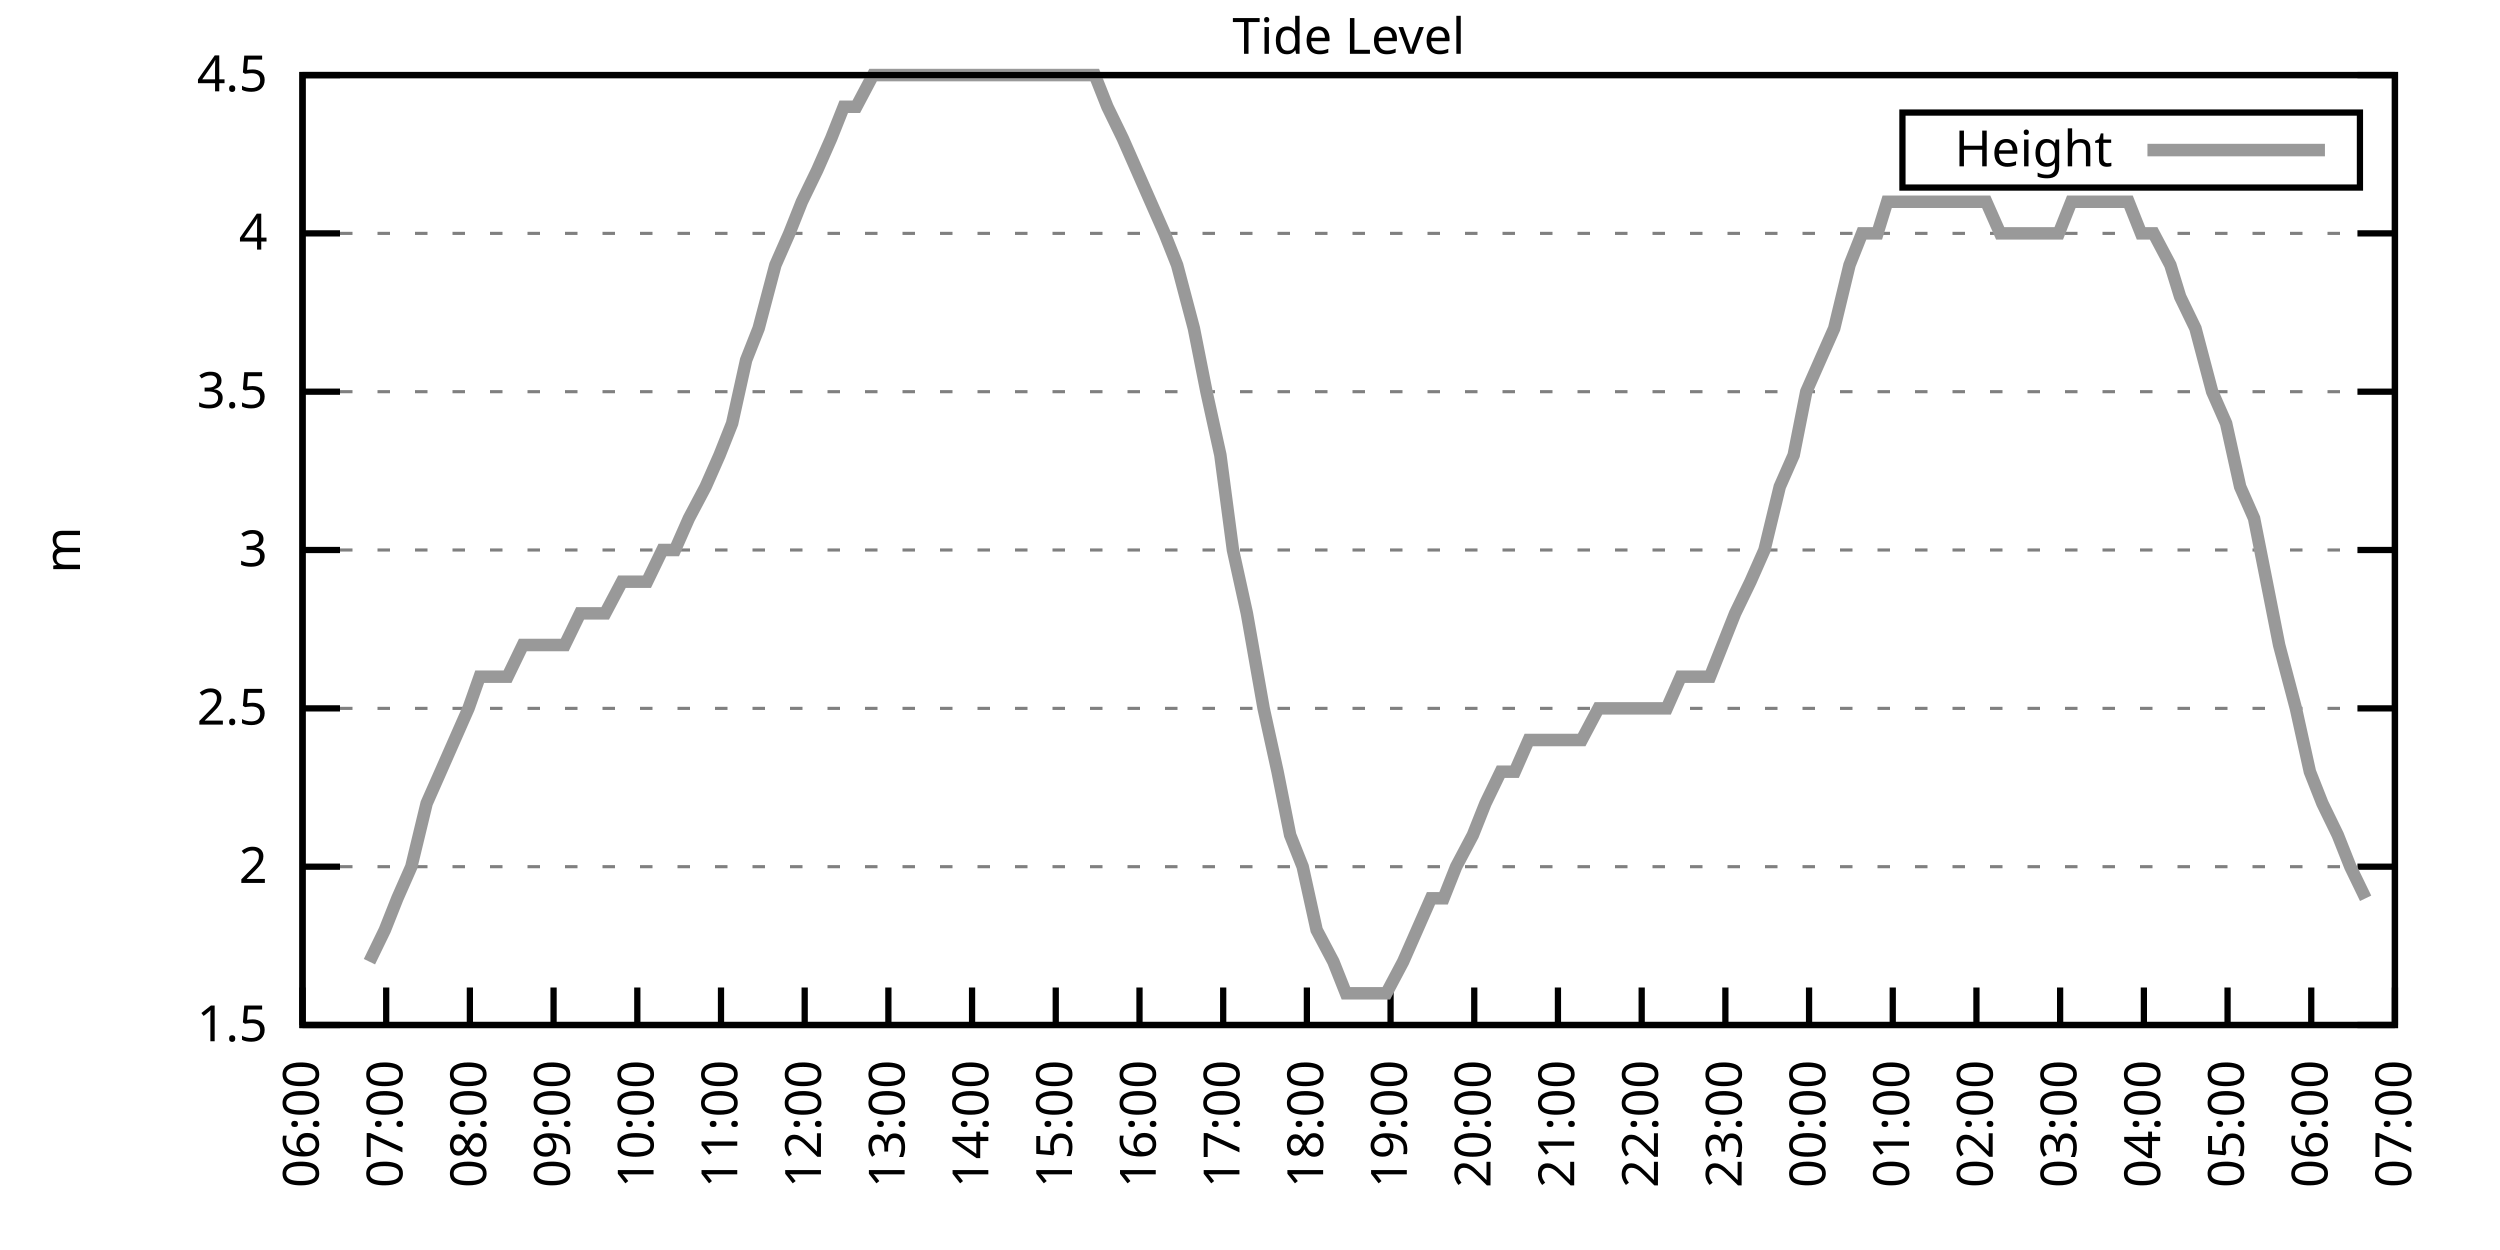
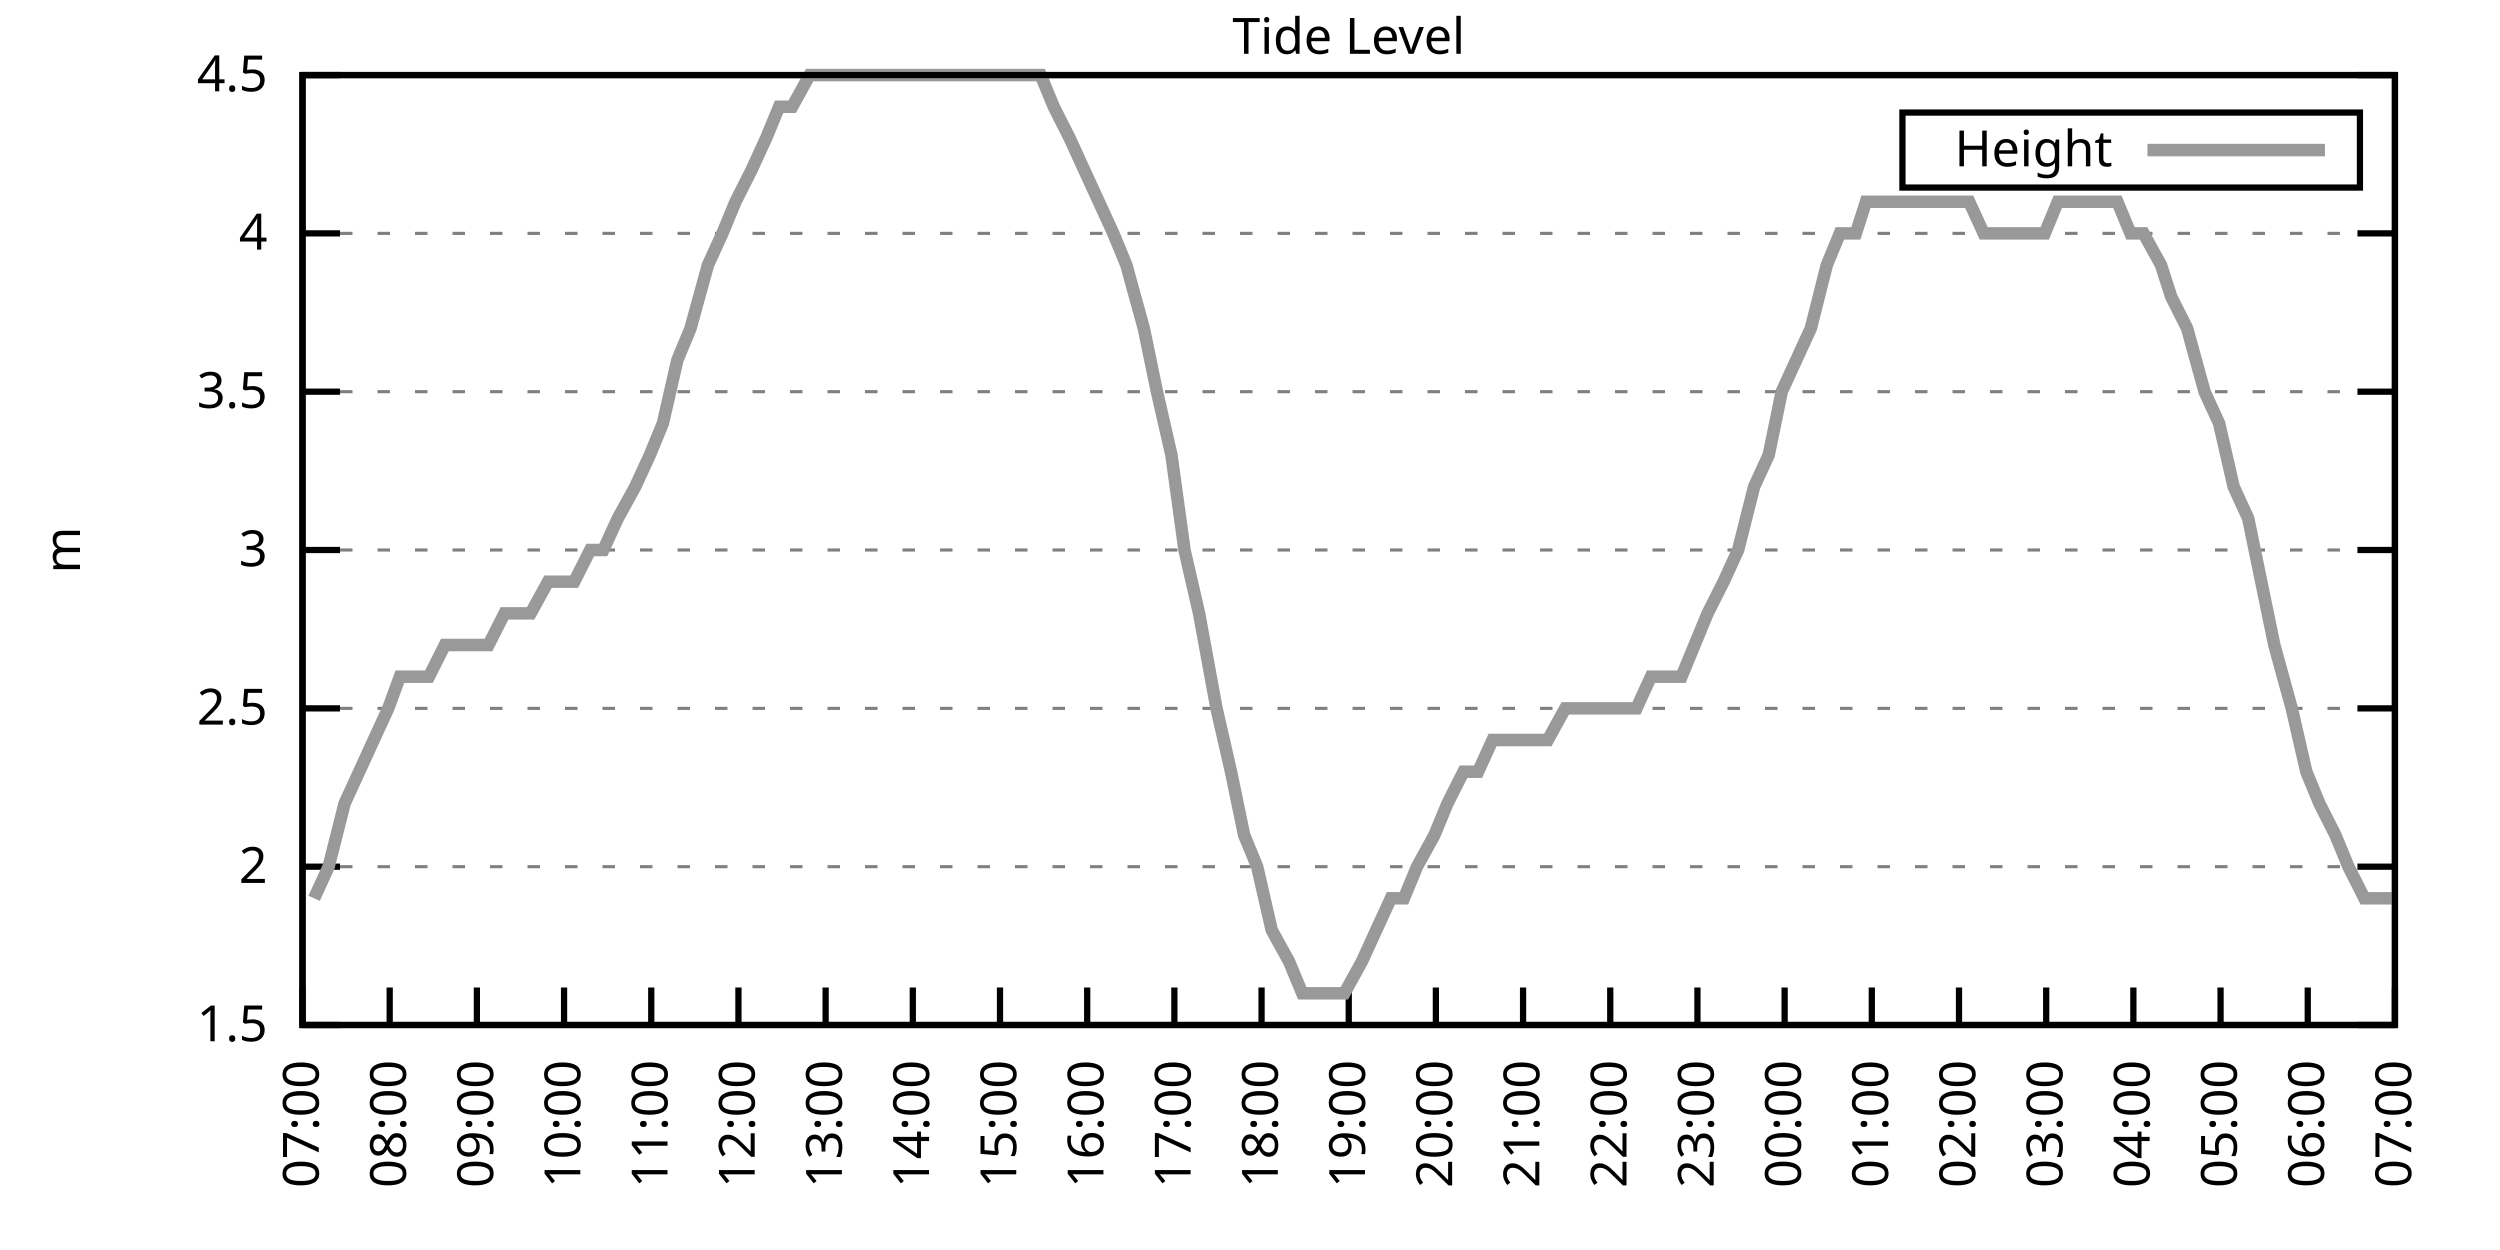
<svg xmlns="http://www.w3.org/2000/svg" xmlns:xlink="http://www.w3.org/1999/xlink" width="400" height="200" viewBox="0 0 400 200">
  <g id="gnuplot_canvas">
    <rect x="0" y="0" width="400" height="200" fill="none" />
    <defs>
      <circle id="gpDot" r="0.5" stroke-width="0.5" stroke="currentColor" />
      <path id="gpPt0" stroke-width="0.333" stroke="currentColor" d="M-1,0 h2 M0,-1 v2" />
      <path id="gpPt1" stroke-width="0.333" stroke="currentColor" d="M-1,-1 L1,1 M1,-1 L-1,1" />
      <path id="gpPt2" stroke-width="0.333" stroke="currentColor" d="M-1,0 L1,0 M0,-1 L0,1 M-1,-1 L1,1 M-1,1 L1,-1" />
      <rect id="gpPt3" stroke-width="0.333" stroke="currentColor" x="-1" y="-1" width="2" height="2" />
      <rect id="gpPt4" stroke-width="0.333" stroke="currentColor" fill="currentColor" x="-1" y="-1" width="2" height="2" />
      <circle id="gpPt5" stroke-width="0.333" stroke="currentColor" cx="0" cy="0" r="1" />
      <use xlink:href="#gpPt5" id="gpPt6" fill="currentColor" stroke="none" />
      <path id="gpPt7" stroke-width="0.333" stroke="currentColor" d="M0,-1.33 L-1.33,0.67 L1.33,0.67 z" />
      <use xlink:href="#gpPt7" id="gpPt8" fill="currentColor" stroke="none" />
      <use xlink:href="#gpPt7" id="gpPt9" stroke="currentColor" transform="rotate(180)" />
      <use xlink:href="#gpPt9" id="gpPt10" fill="currentColor" stroke="none" />
      <use xlink:href="#gpPt3" id="gpPt11" stroke="currentColor" transform="rotate(45)" />
      <use xlink:href="#gpPt11" id="gpPt12" fill="currentColor" stroke="none" />
      <path id="gpPt13" stroke-width="0.333" stroke="currentColor" d="M0,1.330 L1.265,0.411 L0.782,-1.067 L-0.782,-1.076 L-1.265,0.411 z" />
      <use xlink:href="#gpPt13" id="gpPt14" fill="currentColor" stroke="none" />
      <filter id="textbox" filterUnits="objectBoundingBox" x="0" y="0" height="1" width="1">
        <feFlood flood-color="white" flood-opacity="1" result="bgnd" />
        <feComposite in="SourceGraphic" in2="bgnd" operator="atop" />
      </filter>
      <filter id="greybox" filterUnits="objectBoundingBox" x="0" y="0" height="1" width="1">
        <feFlood flood-color="lightgrey" flood-opacity="1" result="grey" />
        <feComposite in="SourceGraphic" in2="grey" operator="atop" />
      </filter>
    </defs>
    <g fill="none" color="white" stroke="currentColor" stroke-width="1.00" stroke-linecap="butt" stroke-linejoin="miter">
</g>
    <g fill="none" color="black" stroke="currentColor" stroke-width="1.00" stroke-linecap="butt" stroke-linejoin="miter">
      <g stroke="none" shape-rendering="crispEdges">
        <polygon fill="rgb(255, 255, 255)" points="48.40,164.00 383.18,164.00 383.18,12.02 48.40,12.02 " />
      </g>
    </g>
    <g fill="none" color="black" stroke="currentColor" stroke-width="1.00" stroke-linecap="butt" stroke-linejoin="miter">
</g>
    <g fill="none" color="black" stroke="black" stroke-width="0.50" stroke-linecap="butt" stroke-linejoin="miter">
</g>
    <g fill="none" color="gray" stroke="currentColor" stroke-width="0.50" stroke-linecap="butt" stroke-linejoin="miter">
      <path stroke="gray" stroke-dasharray="2,4" class="gridline" d="M48.40,164.00 L383.19,164.00  " />
    </g>
    <g fill="none" color="gray" stroke="gray" stroke-width="1.00" stroke-linecap="butt" stroke-linejoin="miter">
</g>
    <g fill="none" color="black" stroke="currentColor" stroke-width="1.00" stroke-linecap="butt" stroke-linejoin="miter">
      <path stroke="black" d="M48.40,164.00 L54.40,164.00 M383.19,164.00 L377.19,164.00  " />
      <g transform="translate(42.80,166.60)" stroke="none" fill="black" font-family="Sans" font-size="8.00" text-anchor="end">
        <text>
          <tspan font-family="Sans"> 1.5</tspan>
        </text>
      </g>
    </g>
    <g fill="none" color="black" stroke="currentColor" stroke-width="1.00" stroke-linecap="butt" stroke-linejoin="miter">
</g>
    <g fill="none" color="black" stroke="black" stroke-width="0.50" stroke-linecap="butt" stroke-linejoin="miter">
</g>
    <g fill="none" color="gray" stroke="currentColor" stroke-width="0.50" stroke-linecap="butt" stroke-linejoin="miter">
      <path stroke="gray" stroke-dasharray="2,4" class="gridline" d="M48.40,138.67 L383.19,138.67  " />
    </g>
    <g fill="none" color="gray" stroke="gray" stroke-width="1.00" stroke-linecap="butt" stroke-linejoin="miter">
</g>
    <g fill="none" color="black" stroke="currentColor" stroke-width="1.00" stroke-linecap="butt" stroke-linejoin="miter">
      <path stroke="black" d="M48.40,138.67 L54.40,138.67 M383.19,138.67 L377.19,138.67  " />
      <g transform="translate(42.80,141.27)" stroke="none" fill="black" font-family="Sans" font-size="8.00" text-anchor="end">
        <text>
          <tspan font-family="Sans"> 2</tspan>
        </text>
      </g>
    </g>
    <g fill="none" color="black" stroke="currentColor" stroke-width="1.00" stroke-linecap="butt" stroke-linejoin="miter">
</g>
    <g fill="none" color="black" stroke="black" stroke-width="0.50" stroke-linecap="butt" stroke-linejoin="miter">
</g>
    <g fill="none" color="gray" stroke="currentColor" stroke-width="0.50" stroke-linecap="butt" stroke-linejoin="miter">
      <path stroke="gray" stroke-dasharray="2,4" class="gridline" d="M48.40,113.34 L383.19,113.34  " />
    </g>
    <g fill="none" color="gray" stroke="gray" stroke-width="1.00" stroke-linecap="butt" stroke-linejoin="miter">
</g>
    <g fill="none" color="black" stroke="currentColor" stroke-width="1.00" stroke-linecap="butt" stroke-linejoin="miter">
      <path stroke="black" d="M48.40,113.34 L54.40,113.34 M383.19,113.34 L377.19,113.34  " />
      <g transform="translate(42.80,115.94)" stroke="none" fill="black" font-family="Sans" font-size="8.00" text-anchor="end">
        <text>
          <tspan font-family="Sans"> 2.5</tspan>
        </text>
      </g>
    </g>
    <g fill="none" color="black" stroke="currentColor" stroke-width="1.00" stroke-linecap="butt" stroke-linejoin="miter">
</g>
    <g fill="none" color="black" stroke="black" stroke-width="0.50" stroke-linecap="butt" stroke-linejoin="miter">
</g>
    <g fill="none" color="gray" stroke="currentColor" stroke-width="0.50" stroke-linecap="butt" stroke-linejoin="miter">
      <path stroke="gray" stroke-dasharray="2,4" class="gridline" d="M48.40,88.00 L383.19,88.00  " />
    </g>
    <g fill="none" color="gray" stroke="gray" stroke-width="1.00" stroke-linecap="butt" stroke-linejoin="miter">
</g>
    <g fill="none" color="black" stroke="currentColor" stroke-width="1.00" stroke-linecap="butt" stroke-linejoin="miter">
      <path stroke="black" d="M48.40,88.00 L54.40,88.00 M383.19,88.00 L377.19,88.00  " />
      <g transform="translate(42.80,90.60)" stroke="none" fill="black" font-family="Sans" font-size="8.00" text-anchor="end">
        <text>
          <tspan font-family="Sans"> 3</tspan>
        </text>
      </g>
    </g>
    <g fill="none" color="black" stroke="currentColor" stroke-width="1.00" stroke-linecap="butt" stroke-linejoin="miter">
</g>
    <g fill="none" color="black" stroke="black" stroke-width="0.50" stroke-linecap="butt" stroke-linejoin="miter">
</g>
    <g fill="none" color="gray" stroke="currentColor" stroke-width="0.50" stroke-linecap="butt" stroke-linejoin="miter">
      <path stroke="gray" stroke-dasharray="2,4" class="gridline" d="M48.40,62.67 L383.19,62.67  " />
    </g>
    <g fill="none" color="gray" stroke="gray" stroke-width="1.00" stroke-linecap="butt" stroke-linejoin="miter">
</g>
    <g fill="none" color="black" stroke="currentColor" stroke-width="1.00" stroke-linecap="butt" stroke-linejoin="miter">
      <path stroke="black" d="M48.40,62.67 L54.40,62.67 M383.19,62.67 L377.19,62.67  " />
      <g transform="translate(42.80,65.27)" stroke="none" fill="black" font-family="Sans" font-size="8.00" text-anchor="end">
        <text>
          <tspan font-family="Sans"> 3.5</tspan>
        </text>
      </g>
    </g>
    <g fill="none" color="black" stroke="currentColor" stroke-width="1.00" stroke-linecap="butt" stroke-linejoin="miter">
</g>
    <g fill="none" color="black" stroke="black" stroke-width="0.50" stroke-linecap="butt" stroke-linejoin="miter">
</g>
    <g fill="none" color="gray" stroke="currentColor" stroke-width="0.50" stroke-linecap="butt" stroke-linejoin="miter">
      <path stroke="gray" stroke-dasharray="2,4" class="gridline" d="M48.40,37.34 L383.19,37.34  " />
    </g>
    <g fill="none" color="gray" stroke="gray" stroke-width="1.00" stroke-linecap="butt" stroke-linejoin="miter">
</g>
    <g fill="none" color="black" stroke="currentColor" stroke-width="1.00" stroke-linecap="butt" stroke-linejoin="miter">
      <path stroke="black" d="M48.40,37.34 L54.40,37.34 M383.19,37.34 L377.19,37.34  " />
      <g transform="translate(42.80,39.94)" stroke="none" fill="black" font-family="Sans" font-size="8.00" text-anchor="end">
        <text>
          <tspan font-family="Sans"> 4</tspan>
        </text>
      </g>
    </g>
    <g fill="none" color="black" stroke="currentColor" stroke-width="1.00" stroke-linecap="butt" stroke-linejoin="miter">
</g>
    <g fill="none" color="black" stroke="black" stroke-width="0.50" stroke-linecap="butt" stroke-linejoin="miter">
</g>
    <g fill="none" color="gray" stroke="currentColor" stroke-width="0.50" stroke-linecap="butt" stroke-linejoin="miter">
      <path stroke="gray" stroke-dasharray="2,4" class="gridline" d="M48.40,12.01 L383.19,12.01  " />
    </g>
    <g fill="none" color="gray" stroke="gray" stroke-width="1.00" stroke-linecap="butt" stroke-linejoin="miter">
</g>
    <g fill="none" color="black" stroke="currentColor" stroke-width="1.00" stroke-linecap="butt" stroke-linejoin="miter">
      <path stroke="black" d="M48.40,12.01 L54.40,12.01 M383.19,12.01 L377.19,12.01  " />
      <g transform="translate(42.80,14.61)" stroke="none" fill="black" font-family="Sans" font-size="8.00" text-anchor="end">
        <text>
          <tspan font-family="Sans"> 4.5</tspan>
        </text>
      </g>
    </g>
    <g fill="none" color="black" stroke="currentColor" stroke-width="1.00" stroke-linecap="butt" stroke-linejoin="miter">
      <path stroke="black" d="M48.40,164.00 L48.40,158.00  " />
      <g transform="translate(51.00,169.60) rotate(270.00)" stroke="none" fill="black" font-family="Sans" font-size="8.00" text-anchor="end">
        <text>
-           <tspan font-family="Sans">06:00</tspan>
-         </text>
-       </g>
-     </g>
-     <g fill="none" color="black" stroke="currentColor" stroke-width="1.00" stroke-linecap="butt" stroke-linejoin="miter">
-       <path stroke="black" d="M61.79,164.00 L61.79,158.00  " />
-       <g transform="translate(64.39,169.60) rotate(270.00)" stroke="none" fill="black" font-family="Sans" font-size="8.00" text-anchor="end">
-         <text>
          <tspan font-family="Sans">07:00</tspan>
        </text>
      </g>
    </g>
    <g fill="none" color="black" stroke="currentColor" stroke-width="1.00" stroke-linecap="butt" stroke-linejoin="miter">
-       <path stroke="black" d="M75.18,164.00 L75.18,158.00  " />
-       <g transform="translate(77.78,169.60) rotate(270.00)" stroke="none" fill="black" font-family="Sans" font-size="8.00" text-anchor="end">
+       <path stroke="black" d="M62.35,164.00 L62.35,158.00  " />
+       <g transform="translate(64.95,169.60) rotate(270.00)" stroke="none" fill="black" font-family="Sans" font-size="8.00" text-anchor="end">
        <text>
          <tspan font-family="Sans">08:00</tspan>
        </text>
      </g>
    </g>
    <g fill="none" color="black" stroke="currentColor" stroke-width="1.00" stroke-linecap="butt" stroke-linejoin="miter">
-       <path stroke="black" d="M88.57,164.00 L88.57,158.00  " />
-       <g transform="translate(91.17,169.60) rotate(270.00)" stroke="none" fill="black" font-family="Sans" font-size="8.00" text-anchor="end">
+       <path stroke="black" d="M76.30,164.00 L76.30,158.00  " />
+       <g transform="translate(78.90,169.60) rotate(270.00)" stroke="none" fill="black" font-family="Sans" font-size="8.00" text-anchor="end">
        <text>
          <tspan font-family="Sans">09:00</tspan>
        </text>
      </g>
    </g>
    <g fill="none" color="black" stroke="currentColor" stroke-width="1.00" stroke-linecap="butt" stroke-linejoin="miter">
-       <path stroke="black" d="M101.97,164.00 L101.97,158.00  " />
-       <g transform="translate(104.57,169.60) rotate(270.00)" stroke="none" fill="black" font-family="Sans" font-size="8.00" text-anchor="end">
+       <path stroke="black" d="M90.25,164.00 L90.25,158.00  " />
+       <g transform="translate(92.85,169.60) rotate(270.00)" stroke="none" fill="black" font-family="Sans" font-size="8.00" text-anchor="end">
        <text>
          <tspan font-family="Sans">10:00</tspan>
        </text>
      </g>
    </g>
    <g fill="none" color="black" stroke="currentColor" stroke-width="1.00" stroke-linecap="butt" stroke-linejoin="miter">
-       <path stroke="black" d="M115.36,164.00 L115.36,158.00  " />
-       <g transform="translate(117.96,169.60) rotate(270.00)" stroke="none" fill="black" font-family="Sans" font-size="8.00" text-anchor="end">
+       <path stroke="black" d="M104.20,164.00 L104.20,158.00  " />
+       <g transform="translate(106.80,169.60) rotate(270.00)" stroke="none" fill="black" font-family="Sans" font-size="8.00" text-anchor="end">
        <text>
          <tspan font-family="Sans">11:00</tspan>
        </text>
      </g>
    </g>
    <g fill="none" color="black" stroke="currentColor" stroke-width="1.00" stroke-linecap="butt" stroke-linejoin="miter">
-       <path stroke="black" d="M128.75,164.00 L128.75,158.00  " />
-       <g transform="translate(131.35,169.60) rotate(270.00)" stroke="none" fill="black" font-family="Sans" font-size="8.00" text-anchor="end">
+       <path stroke="black" d="M118.15,164.00 L118.15,158.00  " />
+       <g transform="translate(120.75,169.60) rotate(270.00)" stroke="none" fill="black" font-family="Sans" font-size="8.00" text-anchor="end">
        <text>
          <tspan font-family="Sans">12:00</tspan>
        </text>
      </g>
    </g>
    <g fill="none" color="black" stroke="currentColor" stroke-width="1.00" stroke-linecap="butt" stroke-linejoin="miter">
-       <path stroke="black" d="M142.14,164.00 L142.14,158.00  " />
-       <g transform="translate(144.74,169.60) rotate(270.00)" stroke="none" fill="black" font-family="Sans" font-size="8.00" text-anchor="end">
+       <path stroke="black" d="M132.10,164.00 L132.10,158.00  " />
+       <g transform="translate(134.70,169.60) rotate(270.00)" stroke="none" fill="black" font-family="Sans" font-size="8.00" text-anchor="end">
        <text>
          <tspan font-family="Sans">13:00</tspan>
        </text>
      </g>
    </g>
    <g fill="none" color="black" stroke="currentColor" stroke-width="1.00" stroke-linecap="butt" stroke-linejoin="miter">
-       <path stroke="black" d="M155.53,164.00 L155.53,158.00  " />
-       <g transform="translate(158.13,169.60) rotate(270.00)" stroke="none" fill="black" font-family="Sans" font-size="8.00" text-anchor="end">
+       <path stroke="black" d="M146.05,164.00 L146.05,158.00  " />
+       <g transform="translate(148.65,169.60) rotate(270.00)" stroke="none" fill="black" font-family="Sans" font-size="8.00" text-anchor="end">
        <text>
          <tspan font-family="Sans">14:00</tspan>
        </text>
      </g>
    </g>
    <g fill="none" color="black" stroke="currentColor" stroke-width="1.00" stroke-linecap="butt" stroke-linejoin="miter">
-       <path stroke="black" d="M168.92,164.00 L168.92,158.00  " />
-       <g transform="translate(171.52,169.60) rotate(270.00)" stroke="none" fill="black" font-family="Sans" font-size="8.00" text-anchor="end">
+       <path stroke="black" d="M160.00,164.00 L160.00,158.00  " />
+       <g transform="translate(162.60,169.60) rotate(270.00)" stroke="none" fill="black" font-family="Sans" font-size="8.00" text-anchor="end">
        <text>
          <tspan font-family="Sans">15:00</tspan>
        </text>
      </g>
    </g>
    <g fill="none" color="black" stroke="currentColor" stroke-width="1.00" stroke-linecap="butt" stroke-linejoin="miter">
-       <path stroke="black" d="M182.32,164.00 L182.32,158.00  " />
-       <g transform="translate(184.92,169.60) rotate(270.00)" stroke="none" fill="black" font-family="Sans" font-size="8.00" text-anchor="end">
+       <path stroke="black" d="M173.95,164.00 L173.95,158.00  " />
+       <g transform="translate(176.55,169.60) rotate(270.00)" stroke="none" fill="black" font-family="Sans" font-size="8.00" text-anchor="end">
        <text>
          <tspan font-family="Sans">16:00</tspan>
        </text>
      </g>
    </g>
    <g fill="none" color="black" stroke="currentColor" stroke-width="1.00" stroke-linecap="butt" stroke-linejoin="miter">
-       <path stroke="black" d="M195.71,164.00 L195.71,158.00  " />
-       <g transform="translate(198.31,169.60) rotate(270.00)" stroke="none" fill="black" font-family="Sans" font-size="8.00" text-anchor="end">
+       <path stroke="black" d="M187.90,164.00 L187.90,158.00  " />
+       <g transform="translate(190.50,169.60) rotate(270.00)" stroke="none" fill="black" font-family="Sans" font-size="8.00" text-anchor="end">
        <text>
          <tspan font-family="Sans">17:00</tspan>
        </text>
      </g>
    </g>
    <g fill="none" color="black" stroke="currentColor" stroke-width="1.00" stroke-linecap="butt" stroke-linejoin="miter">
-       <path stroke="black" d="M209.10,164.00 L209.10,158.00  " />
-       <g transform="translate(211.70,169.60) rotate(270.00)" stroke="none" fill="black" font-family="Sans" font-size="8.00" text-anchor="end">
+       <path stroke="black" d="M201.85,164.00 L201.85,158.00  " />
+       <g transform="translate(204.45,169.60) rotate(270.00)" stroke="none" fill="black" font-family="Sans" font-size="8.00" text-anchor="end">
        <text>
          <tspan font-family="Sans">18:00</tspan>
        </text>
      </g>
    </g>
    <g fill="none" color="black" stroke="currentColor" stroke-width="1.00" stroke-linecap="butt" stroke-linejoin="miter">
-       <path stroke="black" d="M222.49,164.00 L222.49,158.00  " />
-       <g transform="translate(225.09,169.60) rotate(270.00)" stroke="none" fill="black" font-family="Sans" font-size="8.00" text-anchor="end">
+       <path stroke="black" d="M215.80,164.00 L215.80,158.00  " />
+       <g transform="translate(218.40,169.60) rotate(270.00)" stroke="none" fill="black" font-family="Sans" font-size="8.00" text-anchor="end">
        <text>
          <tspan font-family="Sans">19:00</tspan>
        </text>
      </g>
    </g>
    <g fill="none" color="black" stroke="currentColor" stroke-width="1.00" stroke-linecap="butt" stroke-linejoin="miter">
-       <path stroke="black" d="M235.88,164.00 L235.88,158.00  " />
-       <g transform="translate(238.48,169.60) rotate(270.00)" stroke="none" fill="black" font-family="Sans" font-size="8.00" text-anchor="end">
+       <path stroke="black" d="M229.74,164.00 L229.74,158.00  " />
+       <g transform="translate(232.34,169.60) rotate(270.00)" stroke="none" fill="black" font-family="Sans" font-size="8.00" text-anchor="end">
        <text>
          <tspan font-family="Sans">20:00</tspan>
        </text>
      </g>
    </g>
    <g fill="none" color="black" stroke="currentColor" stroke-width="1.00" stroke-linecap="butt" stroke-linejoin="miter">
-       <path stroke="black" d="M249.27,164.00 L249.27,158.00  " />
-       <g transform="translate(251.87,169.60) rotate(270.00)" stroke="none" fill="black" font-family="Sans" font-size="8.00" text-anchor="end">
+       <path stroke="black" d="M243.69,164.00 L243.69,158.00  " />
+       <g transform="translate(246.29,169.60) rotate(270.00)" stroke="none" fill="black" font-family="Sans" font-size="8.00" text-anchor="end">
        <text>
          <tspan font-family="Sans">21:00</tspan>
        </text>
      </g>
    </g>
    <g fill="none" color="black" stroke="currentColor" stroke-width="1.00" stroke-linecap="butt" stroke-linejoin="miter">
-       <path stroke="black" d="M262.67,164.00 L262.67,158.00  " />
-       <g transform="translate(265.27,169.60) rotate(270.00)" stroke="none" fill="black" font-family="Sans" font-size="8.00" text-anchor="end">
+       <path stroke="black" d="M257.64,164.00 L257.64,158.00  " />
+       <g transform="translate(260.24,169.60) rotate(270.00)" stroke="none" fill="black" font-family="Sans" font-size="8.00" text-anchor="end">
        <text>
          <tspan font-family="Sans">22:00</tspan>
        </text>
      </g>
    </g>
    <g fill="none" color="black" stroke="currentColor" stroke-width="1.00" stroke-linecap="butt" stroke-linejoin="miter">
-       <path stroke="black" d="M276.06,164.00 L276.06,158.00  " />
-       <g transform="translate(278.66,169.60) rotate(270.00)" stroke="none" fill="black" font-family="Sans" font-size="8.00" text-anchor="end">
+       <path stroke="black" d="M271.59,164.00 L271.59,158.00  " />
+       <g transform="translate(274.19,169.60) rotate(270.00)" stroke="none" fill="black" font-family="Sans" font-size="8.00" text-anchor="end">
        <text>
          <tspan font-family="Sans">23:00</tspan>
        </text>
      </g>
    </g>
    <g fill="none" color="black" stroke="currentColor" stroke-width="1.00" stroke-linecap="butt" stroke-linejoin="miter">
-       <path stroke="black" d="M289.45,164.00 L289.45,158.00  " />
-       <g transform="translate(292.05,169.60) rotate(270.00)" stroke="none" fill="black" font-family="Sans" font-size="8.00" text-anchor="end">
+       <path stroke="black" d="M285.54,164.00 L285.54,158.00  " />
+       <g transform="translate(288.14,169.60) rotate(270.00)" stroke="none" fill="black" font-family="Sans" font-size="8.00" text-anchor="end">
        <text>
          <tspan font-family="Sans">00:00</tspan>
        </text>
      </g>
    </g>
    <g fill="none" color="black" stroke="currentColor" stroke-width="1.00" stroke-linecap="butt" stroke-linejoin="miter">
-       <path stroke="black" d="M302.84,164.00 L302.84,158.00  " />
-       <g transform="translate(305.44,169.60) rotate(270.00)" stroke="none" fill="black" font-family="Sans" font-size="8.00" text-anchor="end">
+       <path stroke="black" d="M299.49,164.00 L299.49,158.00  " />
+       <g transform="translate(302.09,169.60) rotate(270.00)" stroke="none" fill="black" font-family="Sans" font-size="8.00" text-anchor="end">
        <text>
          <tspan font-family="Sans">01:00</tspan>
        </text>
      </g>
    </g>
    <g fill="none" color="black" stroke="currentColor" stroke-width="1.00" stroke-linecap="butt" stroke-linejoin="miter">
-       <path stroke="black" d="M316.23,164.00 L316.23,158.00  " />
-       <g transform="translate(318.83,169.60) rotate(270.00)" stroke="none" fill="black" font-family="Sans" font-size="8.00" text-anchor="end">
+       <path stroke="black" d="M313.44,164.00 L313.44,158.00  " />
+       <g transform="translate(316.04,169.60) rotate(270.00)" stroke="none" fill="black" font-family="Sans" font-size="8.00" text-anchor="end">
        <text>
          <tspan font-family="Sans">02:00</tspan>
        </text>
      </g>
    </g>
    <g fill="none" color="black" stroke="currentColor" stroke-width="1.00" stroke-linecap="butt" stroke-linejoin="miter">
-       <path stroke="black" d="M329.62,164.00 L329.62,158.00  " />
-       <g transform="translate(332.22,169.60) rotate(270.00)" stroke="none" fill="black" font-family="Sans" font-size="8.00" text-anchor="end">
+       <path stroke="black" d="M327.39,164.00 L327.39,158.00  " />
+       <g transform="translate(329.99,169.60) rotate(270.00)" stroke="none" fill="black" font-family="Sans" font-size="8.00" text-anchor="end">
        <text>
          <tspan font-family="Sans">03:00</tspan>
        </text>
      </g>
    </g>
    <g fill="none" color="black" stroke="currentColor" stroke-width="1.00" stroke-linecap="butt" stroke-linejoin="miter">
-       <path stroke="black" d="M343.02,164.00 L343.02,158.00  " />
-       <g transform="translate(345.62,169.60) rotate(270.00)" stroke="none" fill="black" font-family="Sans" font-size="8.00" text-anchor="end">
+       <path stroke="black" d="M341.34,164.00 L341.34,158.00  " />
+       <g transform="translate(343.94,169.60) rotate(270.00)" stroke="none" fill="black" font-family="Sans" font-size="8.00" text-anchor="end">
        <text>
          <tspan font-family="Sans">04:00</tspan>
        </text>
      </g>
    </g>
    <g fill="none" color="black" stroke="currentColor" stroke-width="1.00" stroke-linecap="butt" stroke-linejoin="miter">
-       <path stroke="black" d="M356.41,164.00 L356.41,158.00  " />
-       <g transform="translate(359.01,169.60) rotate(270.00)" stroke="none" fill="black" font-family="Sans" font-size="8.00" text-anchor="end">
+       <path stroke="black" d="M355.29,164.00 L355.29,158.00  " />
+       <g transform="translate(357.89,169.60) rotate(270.00)" stroke="none" fill="black" font-family="Sans" font-size="8.00" text-anchor="end">
        <text>
          <tspan font-family="Sans">05:00</tspan>
        </text>
      </g>
    </g>
    <g fill="none" color="black" stroke="currentColor" stroke-width="1.00" stroke-linecap="butt" stroke-linejoin="miter">
-       <path stroke="black" d="M369.80,164.00 L369.80,158.00  " />
-       <g transform="translate(372.40,169.60) rotate(270.00)" stroke="none" fill="black" font-family="Sans" font-size="8.00" text-anchor="end">
+       <path stroke="black" d="M369.24,164.00 L369.24,158.00  " />
+       <g transform="translate(371.84,169.60) rotate(270.00)" stroke="none" fill="black" font-family="Sans" font-size="8.00" text-anchor="end">
        <text>
          <tspan font-family="Sans">06:00</tspan>
        </text>
      </g>
    </g>
    <g fill="none" color="black" stroke="currentColor" stroke-width="1.00" stroke-linecap="butt" stroke-linejoin="miter">
      <path stroke="black" d="M383.19,164.00 L383.19,158.00  " />
      <g transform="translate(385.79,169.60) rotate(270.00)" stroke="none" fill="black" font-family="Sans" font-size="8.00" text-anchor="end">
        <text>
          <tspan font-family="Sans">07:00</tspan>
        </text>
      </g>
    </g>
    <g fill="none" color="black" stroke="currentColor" stroke-width="1.00" stroke-linecap="butt" stroke-linejoin="miter">
</g>
    <g fill="none" color="black" stroke="currentColor" stroke-width="1.00" stroke-linecap="butt" stroke-linejoin="miter">
      <path stroke="black" d="M48.40,12.01 L48.40,164.00 L383.19,164.00 L383.19,12.01 L48.40,12.01 Z  " />
    </g>
    <g fill="none" color="black" stroke="currentColor" stroke-width="1.00" stroke-linecap="butt" stroke-linejoin="miter">
</g>
    <g fill="none" color="black" stroke="currentColor" stroke-width="1.00" stroke-linecap="butt" stroke-linejoin="miter">
      <path stroke="black" d="M304.39,30.01 L304.39,18.01 L377.59,18.01 L377.59,30.01 L304.39,30.01 Z  " />
    </g>
    <g id="Tide_level_plot_1">
      <g fill="none" color="white" stroke="black" stroke-width="2.00" stroke-linecap="butt" stroke-linejoin="miter">
</g>
      <g fill="none" color="black" stroke="currentColor" stroke-width="2.00" stroke-linecap="butt" stroke-linejoin="miter">
        <g transform="translate(337.99,26.61)" stroke="none" fill="black" font-family="Sans" font-size="8.00" text-anchor="end">
          <text>
            <tspan font-family="Sans">Height</tspan>
          </text>
        </g>
      </g>
      <g fill="none" color="black" stroke="currentColor" stroke-width="2.00" stroke-linecap="butt" stroke-linejoin="miter">
-         <path stroke="rgb(153, 153, 153)" d="M343.59,24.01 L371.99,24.01 M59.11,153.87 L61.57,148.80 L63.58,143.73 L65.81,138.67 L68.26,128.54 L70.50,123.47   L72.73,118.40 L74.96,113.34 L76.75,108.27 L79.20,108.27 L81.21,108.27 L83.66,103.20 L85.67,103.20 L88.13,103.20   L90.36,103.20 L92.82,98.14 L94.82,98.14 L96.83,98.14 L99.51,93.07 L101.52,93.07 L103.53,93.07 L105.98,88.00   L107.99,88.00 L110.22,82.94 L112.90,77.87 L115.13,72.81 L117.14,67.74 L119.38,57.61 L121.38,52.54 L124.06,42.41   L126.29,37.34 L128.30,32.28 L130.76,27.21 L132.99,22.14 L135.00,17.08 L137.01,17.08 L139.69,12.01 L141.47,12.01   L143.70,12.01 L145.94,12.01 L148.17,12.01 L150.85,12.01 L153.08,12.01 L155.31,12.01 L157.54,12.01 L159.77,12.01   L162.01,12.01 L164.01,12.01 L166.02,12.01 L168.25,12.01 L170.71,12.01 L173.17,12.01 L175.17,12.01 L177.18,17.08   L179.64,22.14 L181.87,27.21 L184.10,32.28 L186.33,37.34 L188.34,42.41 L191.02,52.54 L193.03,62.67 L195.26,72.81   L197.27,88.00 L199.50,98.14 L202.18,113.34 L204.41,123.47 L206.42,133.60 L208.43,138.67 L210.66,148.80 L213.34,153.87   L215.35,158.93 L217.58,158.93 L220.04,158.93 L221.82,158.93 L224.50,153.87 L226.73,148.80 L228.96,143.73 L230.97,143.73   L232.98,138.67 L235.66,133.60 L237.67,128.54 L240.12,123.47 L242.36,123.47 L244.59,118.40 L246.82,118.40 L248.83,118.40   L250.84,118.40 L253.07,118.40 L255.75,113.34 L257.98,113.34 L259.76,113.34 L262.00,113.34 L264.00,113.34 L266.68,113.34   L268.92,108.27 L271.15,108.27 L273.60,108.27 L275.61,103.20 L277.62,98.14 L280.07,93.07 L282.31,88.00 L284.76,77.87   L286.99,72.81 L289.00,62.67 L291.23,57.61 L293.47,52.54 L295.92,42.41 L297.93,37.34 L300.39,37.34 L301.95,32.28   L304.85,32.28 L307.08,32.28 L308.64,32.28 L311.32,32.28 L313.78,32.28 L315.56,32.28 L317.79,32.28 L320.03,37.34   L322.70,37.34 L324.49,37.34 L327.17,37.34 L329.40,37.34 L331.41,32.28 L333.42,32.28 L336.10,32.28 L338.33,32.28   L340.56,32.28 L342.57,37.34 L344.58,37.34 L347.26,42.41 L348.82,47.47 L351.27,52.54 L353.95,62.67 L356.18,67.74   L358.42,77.87 L360.65,82.94 L362.66,93.07 L364.66,103.20 L367.34,113.34 L369.58,123.47 L371.58,128.54 L374.04,133.60   L376.05,138.67 L378.50,143.73  " />
+         <path stroke="rgb(153, 153, 153)" d="M343.59,24.01 L371.99,24.01 M50.26,143.73 L52.58,138.67 L55.14,128.54 L57.47,123.47 L59.79,118.40 L62.12,113.34   L63.98,108.27 L66.53,108.27 L68.63,108.27 L71.18,103.20 L73.28,103.20 L75.83,103.20 L78.16,103.20 L80.72,98.14   L82.81,98.14 L84.90,98.14 L87.69,93.07 L89.78,93.07 L91.88,93.07 L94.43,88.00 L96.53,88.00 L98.85,82.94   L101.64,77.87 L103.97,72.81 L106.06,67.74 L108.38,57.61 L110.48,52.54 L113.27,42.41 L115.59,37.34 L117.68,32.28   L120.24,27.21 L122.57,22.14 L124.66,17.08 L126.75,17.08 L129.54,12.01 L131.40,12.01 L133.72,12.01 L136.05,12.01   L138.37,12.01 L141.16,12.01 L143.49,12.01 L145.81,12.01 L148.14,12.01 L150.46,12.01 L152.79,12.01 L154.88,12.01   L156.97,12.01 L159.30,12.01 L161.86,12.01 L164.41,12.01 L166.51,12.01 L168.60,17.08 L171.16,22.14 L173.48,27.21   L175.81,32.28 L178.13,37.34 L180.22,42.41 L183.01,52.54 L185.11,62.67 L187.43,72.81 L189.52,88.00 L191.85,98.14   L194.64,113.34 L196.96,123.47 L199.06,133.60 L201.15,138.67 L203.47,148.80 L206.26,153.87 L208.36,158.93 L210.68,158.93   L213.24,158.93 L215.10,158.93 L217.89,153.87 L220.21,148.80 L222.54,143.73 L224.63,143.73 L226.72,138.67 L229.51,133.60   L231.60,128.54 L234.16,123.47 L236.49,123.47 L238.81,118.40 L241.14,118.40 L243.23,118.40 L245.32,118.40 L247.65,118.40   L250.44,113.34 L252.76,113.34 L254.62,113.34 L256.95,113.34 L259.04,113.34 L261.83,113.34 L264.15,108.27 L266.48,108.27   L269.04,108.27 L271.13,103.20 L273.22,98.14 L275.78,93.07 L278.10,88.00 L280.66,77.87 L282.99,72.81 L285.08,62.67   L287.40,57.61 L289.73,52.54 L292.29,42.41 L294.38,37.34 L296.94,37.34 L298.56,32.28 L301.58,32.28 L303.91,32.28   L305.54,32.28 L308.33,32.28 L310.88,32.28 L312.74,32.28 L315.07,32.28 L317.39,37.34 L320.18,37.34 L322.04,37.34   L324.83,37.34 L327.16,37.34 L329.25,32.28 L331.34,32.28 L334.13,32.28 L336.46,32.28 L338.78,32.28 L340.88,37.34   L342.97,37.34 L345.76,42.41 L347.39,47.47 L349.94,52.54 L352.73,62.67 L355.06,67.74 L357.38,77.87 L359.71,82.94   L361.80,93.07 L363.89,103.20 L366.68,113.34 L369.01,123.47 L371.10,128.54 L373.66,133.60 L375.75,138.67 L378.31,143.73   L380.63,143.73 L382.73,143.73  " />
      </g>
    </g>
    <g fill="none" color="black" stroke="currentColor" stroke-width="2.00" stroke-linecap="butt" stroke-linejoin="miter">
</g>
    <g fill="none" color="black" stroke="black" stroke-width="1.00" stroke-linecap="butt" stroke-linejoin="miter">
</g>
    <g fill="none" color="black" stroke="currentColor" stroke-width="1.00" stroke-linecap="butt" stroke-linejoin="miter">
      <path stroke="black" d="M48.40,12.01 L48.40,164.00 L383.19,164.00 L383.19,12.01 L48.40,12.01 Z  " />
      <g transform="translate(12.80,88.01) rotate(270.00)" stroke="none" fill="black" font-family="Sans" font-size="8.00" text-anchor="middle">
        <text>
          <tspan font-family="Sans">m</tspan>
        </text>
      </g>
    </g>
    <g fill="none" color="black" stroke="currentColor" stroke-width="1.00" stroke-linecap="butt" stroke-linejoin="miter">
</g>
    <g fill="none" color="black" stroke="currentColor" stroke-width="1.00" stroke-linecap="butt" stroke-linejoin="miter">
      <g transform="translate(215.79,8.61)" stroke="none" fill="black" font-family="Sans" font-size="8.00" text-anchor="middle">
        <text>
          <tspan font-family="Sans">Tide Level</tspan>
        </text>
      </g>
    </g>
    <g fill="none" color="black" stroke="currentColor" stroke-width="1.00" stroke-linecap="butt" stroke-linejoin="miter">
</g>
  </g>
</svg>
